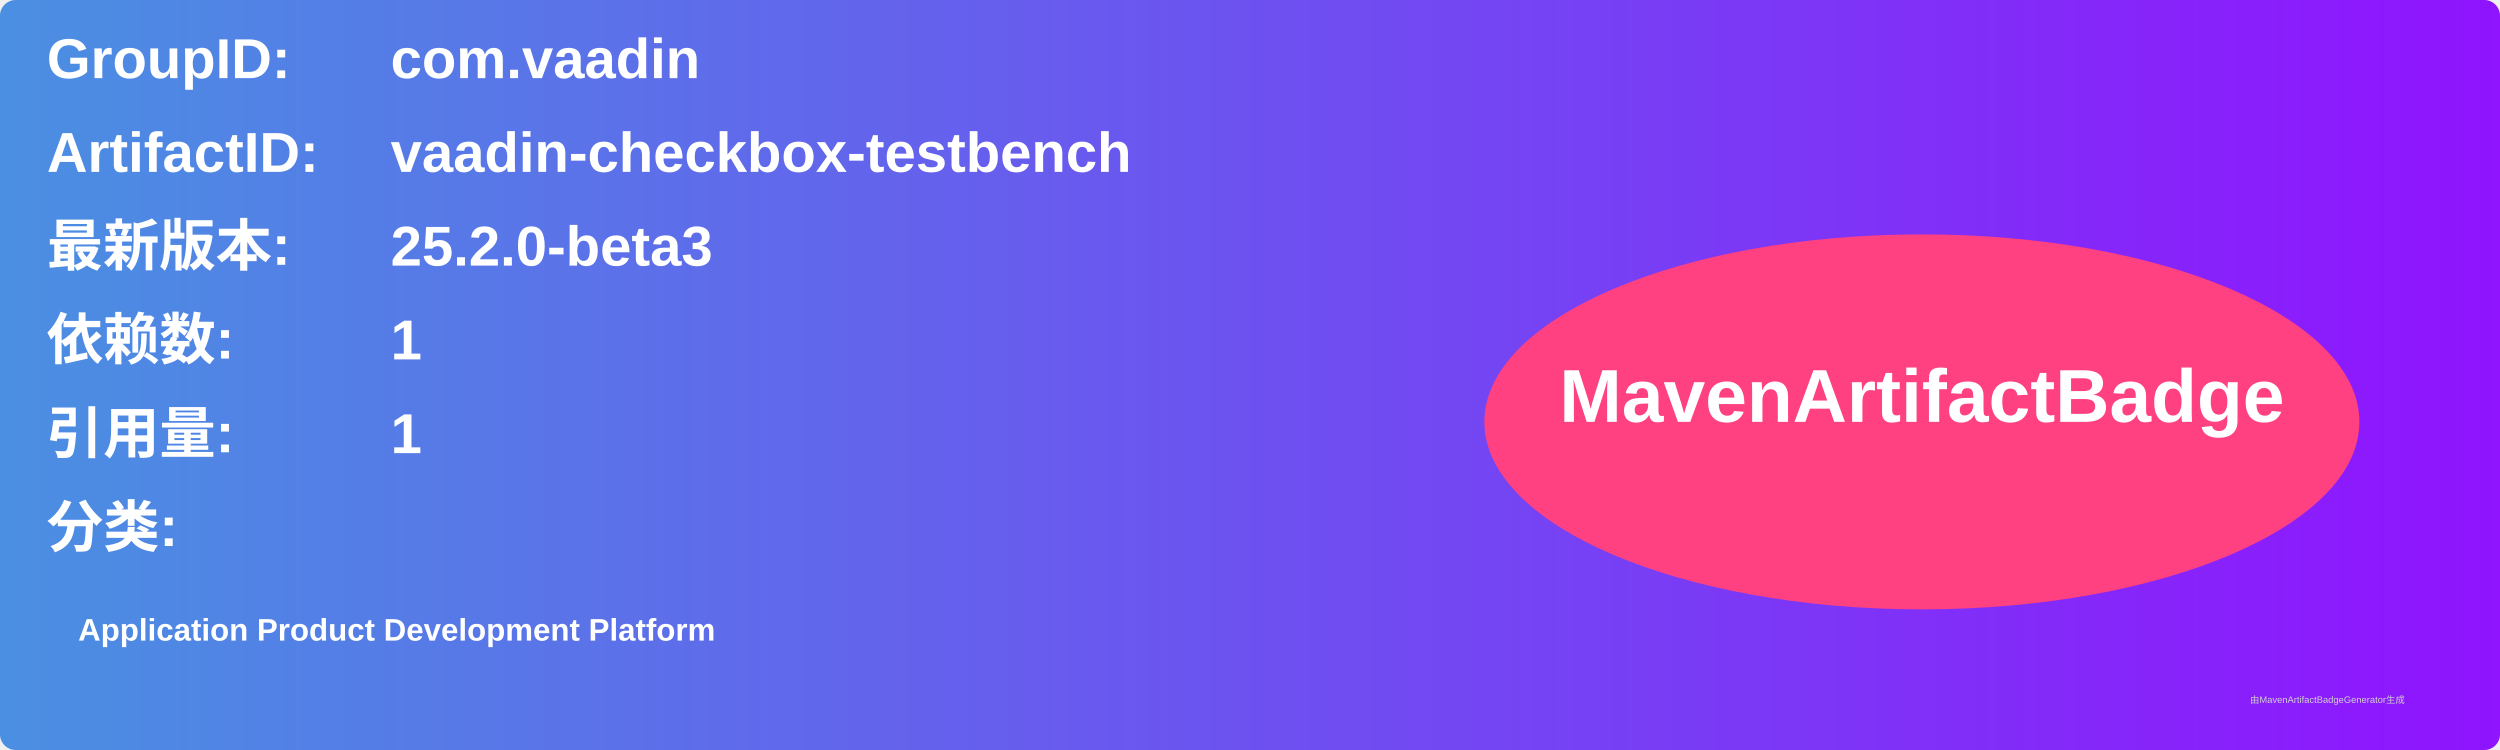
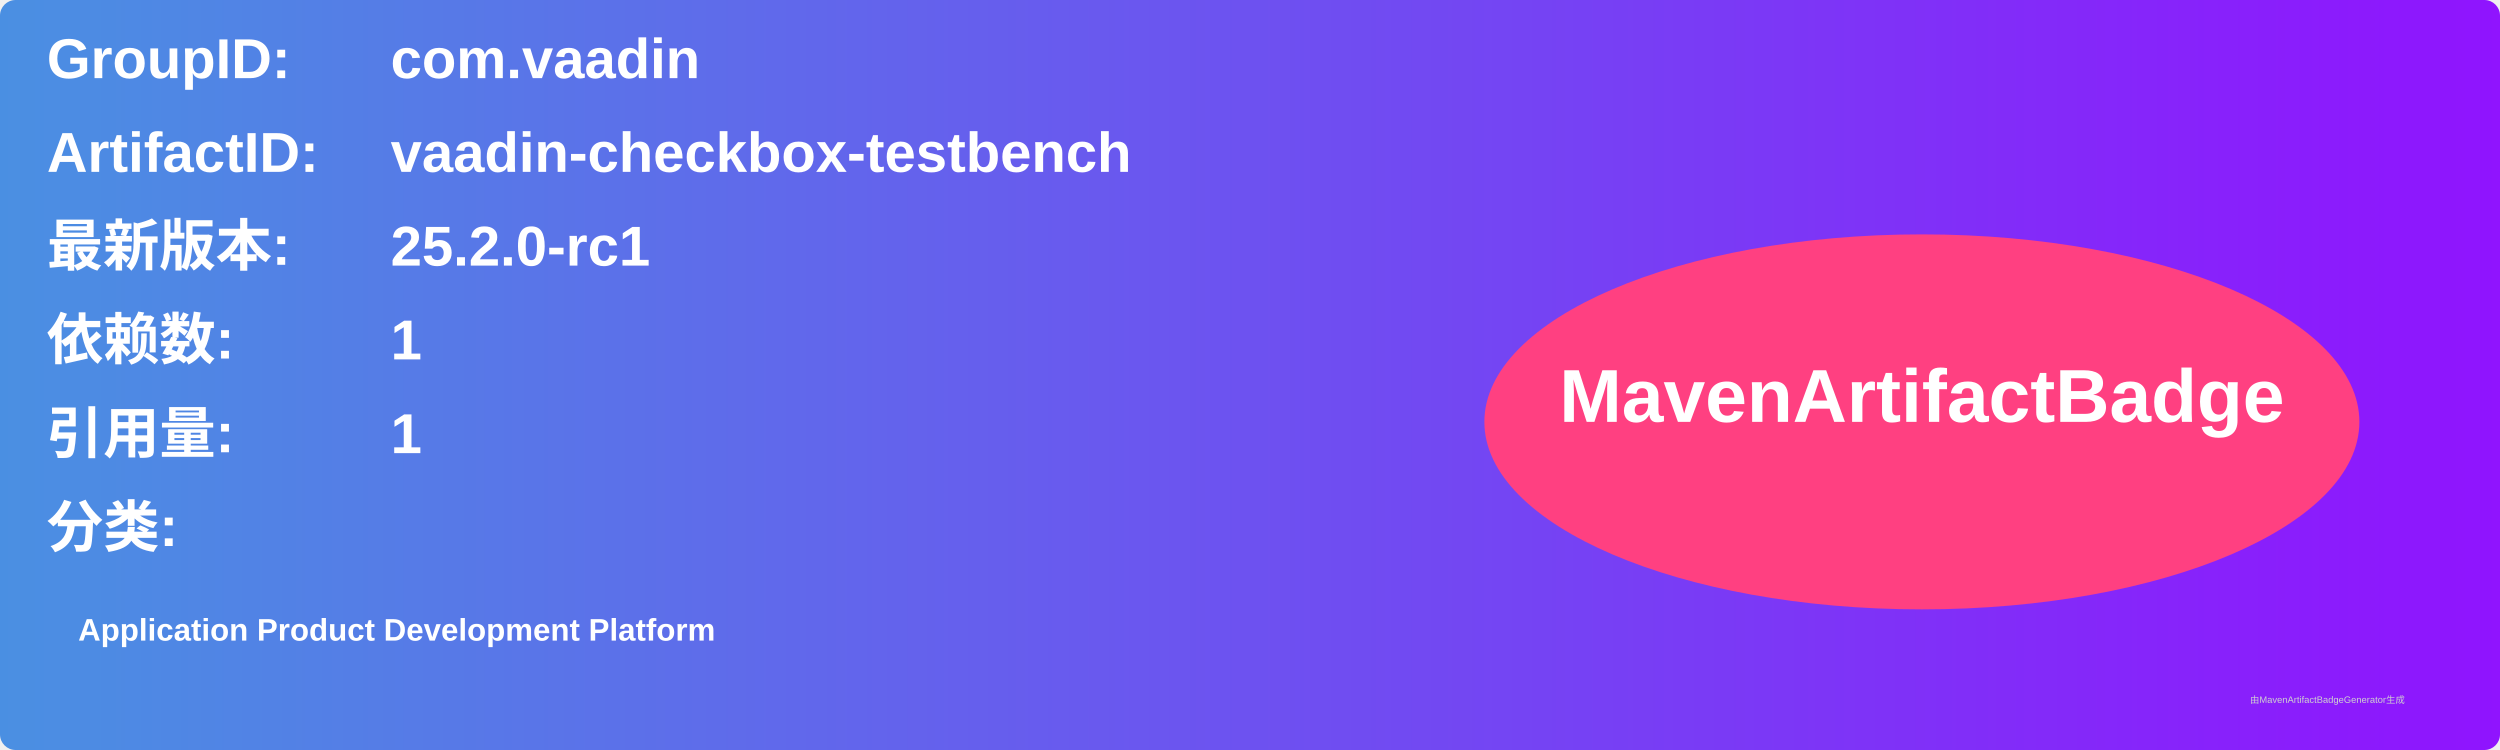
<svg xmlns="http://www.w3.org/2000/svg" width="800" height="240" viewBox="0 0 800 240">
  <linearGradient id="grad" x1="0%" y1="0%" x2="100%" y2="0%">
    <stop offset="0%" stop-color="#4a90e2" />
    <stop offset="100%" stop-color="#9013fe" />
  </linearGradient>
  <rect width="100%" height="100%" rx="5" ry="5" fill="url(#grad)" />
  <g transform="translate(15, 15)">
    <text x="0" y="10" font-family="Arial" font-size="18" fill="white" font-weight="bold" width="260">GroupID:</text>
    <text x="110" y="10" font-family="Arial" font-size="18" fill="white" font-weight="bold" width="460">com.vaadin</text>
    <text x="0" y="40" font-family="Arial" font-size="18" fill="white" font-weight="bold" width="260">ArtifactID:</text>
    <text x="110" y="40" font-family="Arial" font-size="18" fill="white" font-weight="bold" width="460">vaadin-checkbox-testbench</text>
    <text x="0" y="70" font-family="Arial" font-size="18" fill="white" font-weight="bold">最新版本:</text>
    <text x="110" y="70" font-family="Arial" font-size="18" fill="white" font-weight="bold">
-       <tspan font-weight="bold">25.2.0-beta3</tspan>
+       <tspan font-weight="bold">25.2.0-rc1</tspan>
    </text>
    <text x="0" y="100" font-family="Arial" font-size="18" fill="white" font-weight="bold">依赖数: </text>
    <text x="110" y="100" font-family="Arial" font-size="18" fill="white">
      <tspan font-weight="bold">1</tspan>
    </text>
    <text x="0" y="130" font-family="Arial" font-size="18" fill="white" font-weight="bold">引用量: </text>
    <text x="110" y="130" font-family="Arial" font-size="18" fill="white">
      <tspan font-weight="bold">1</tspan>
    </text>
    <text x="0" y="160" font-family="Arial" font-size="18" fill="white" font-weight="bold">分类:</text>
    <text x="10" y="190" font-family="Arial" font-size="10" fill="white">
      <tspan font-weight="bold">Application Product Development Platform</tspan>
    </text>
    <ellipse cx="600" cy="120" rx="140" ry="60" fill="#ff4081" />
    <text x="600" y="120" text-anchor="middle" font-family="Arial" font-size="24" fill="white" font-weight="bold">MavenArtifactBadge</text>
  </g>
  <text x="720" y="225" font-family="Arial" font-size="3" fill="#d0d0d0">由MavenArtifactBadgeGenerator生成</text>
</svg>
